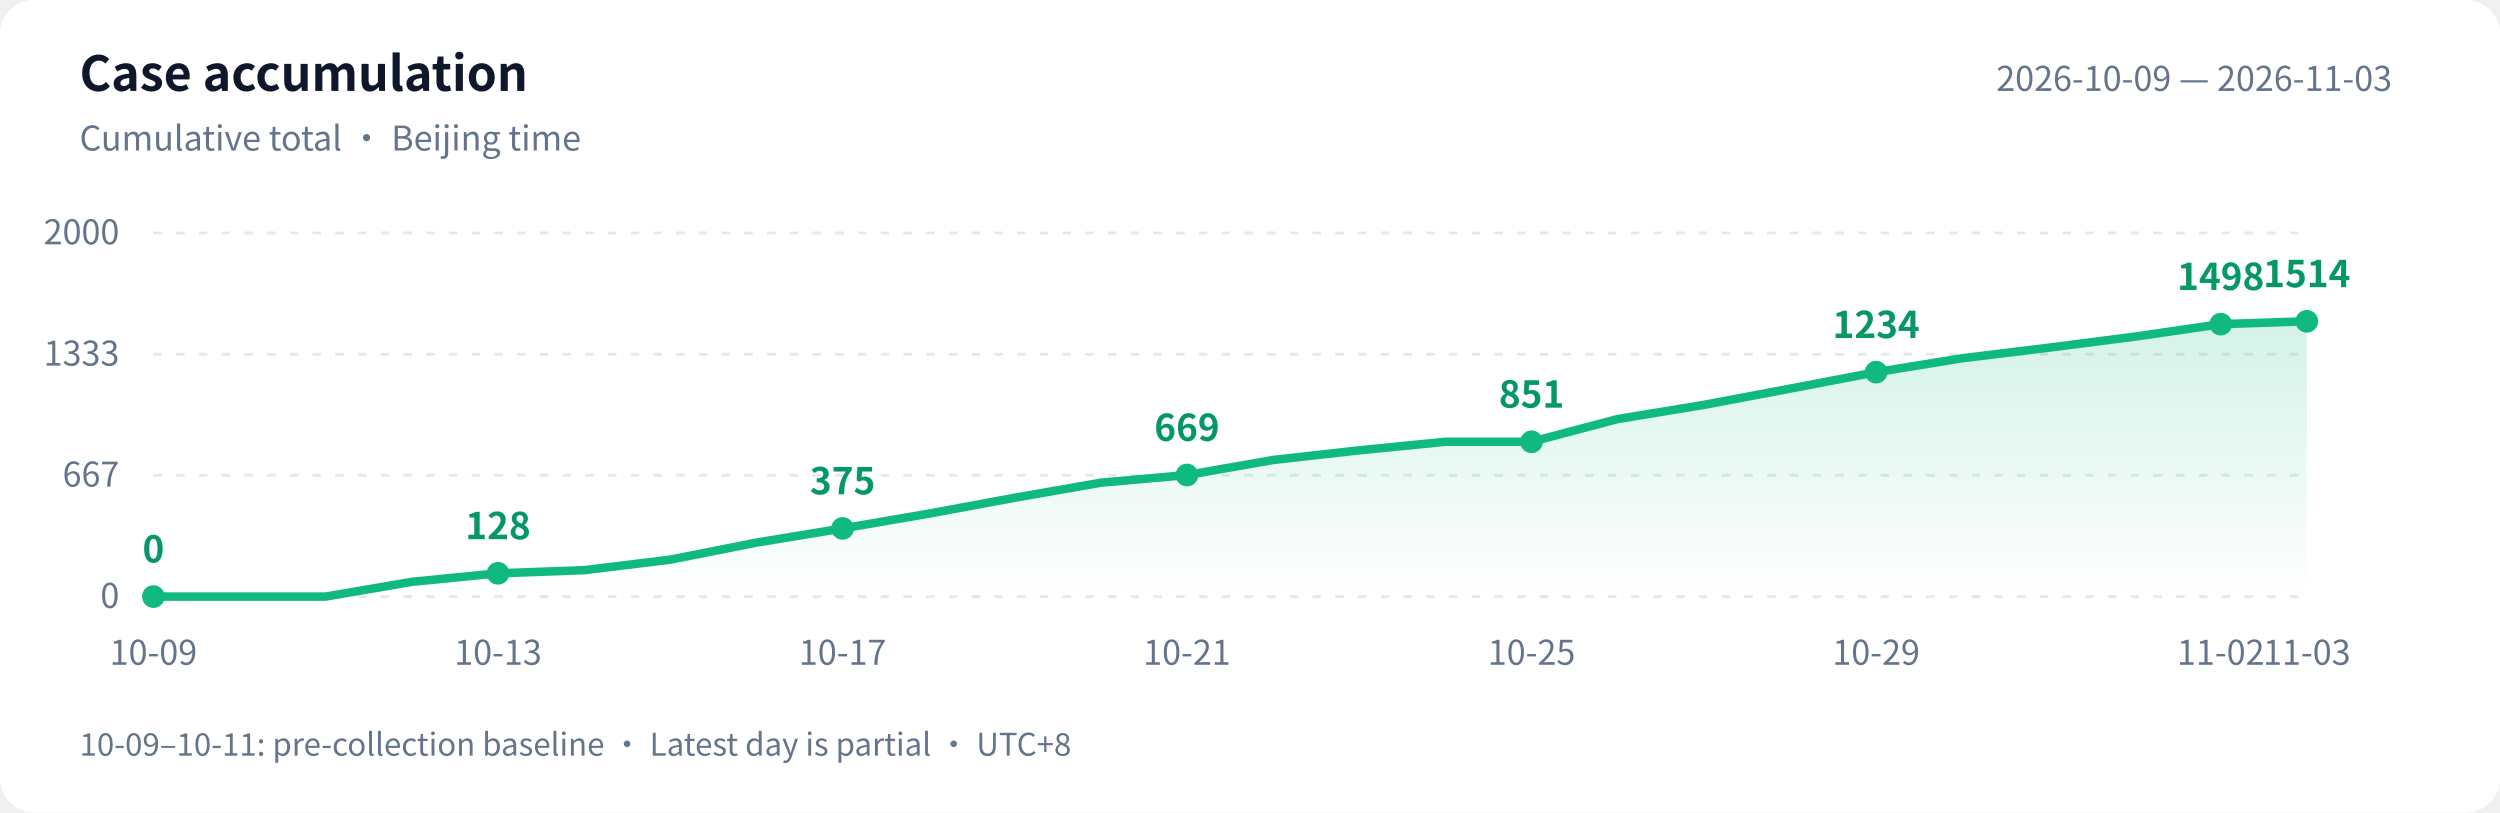
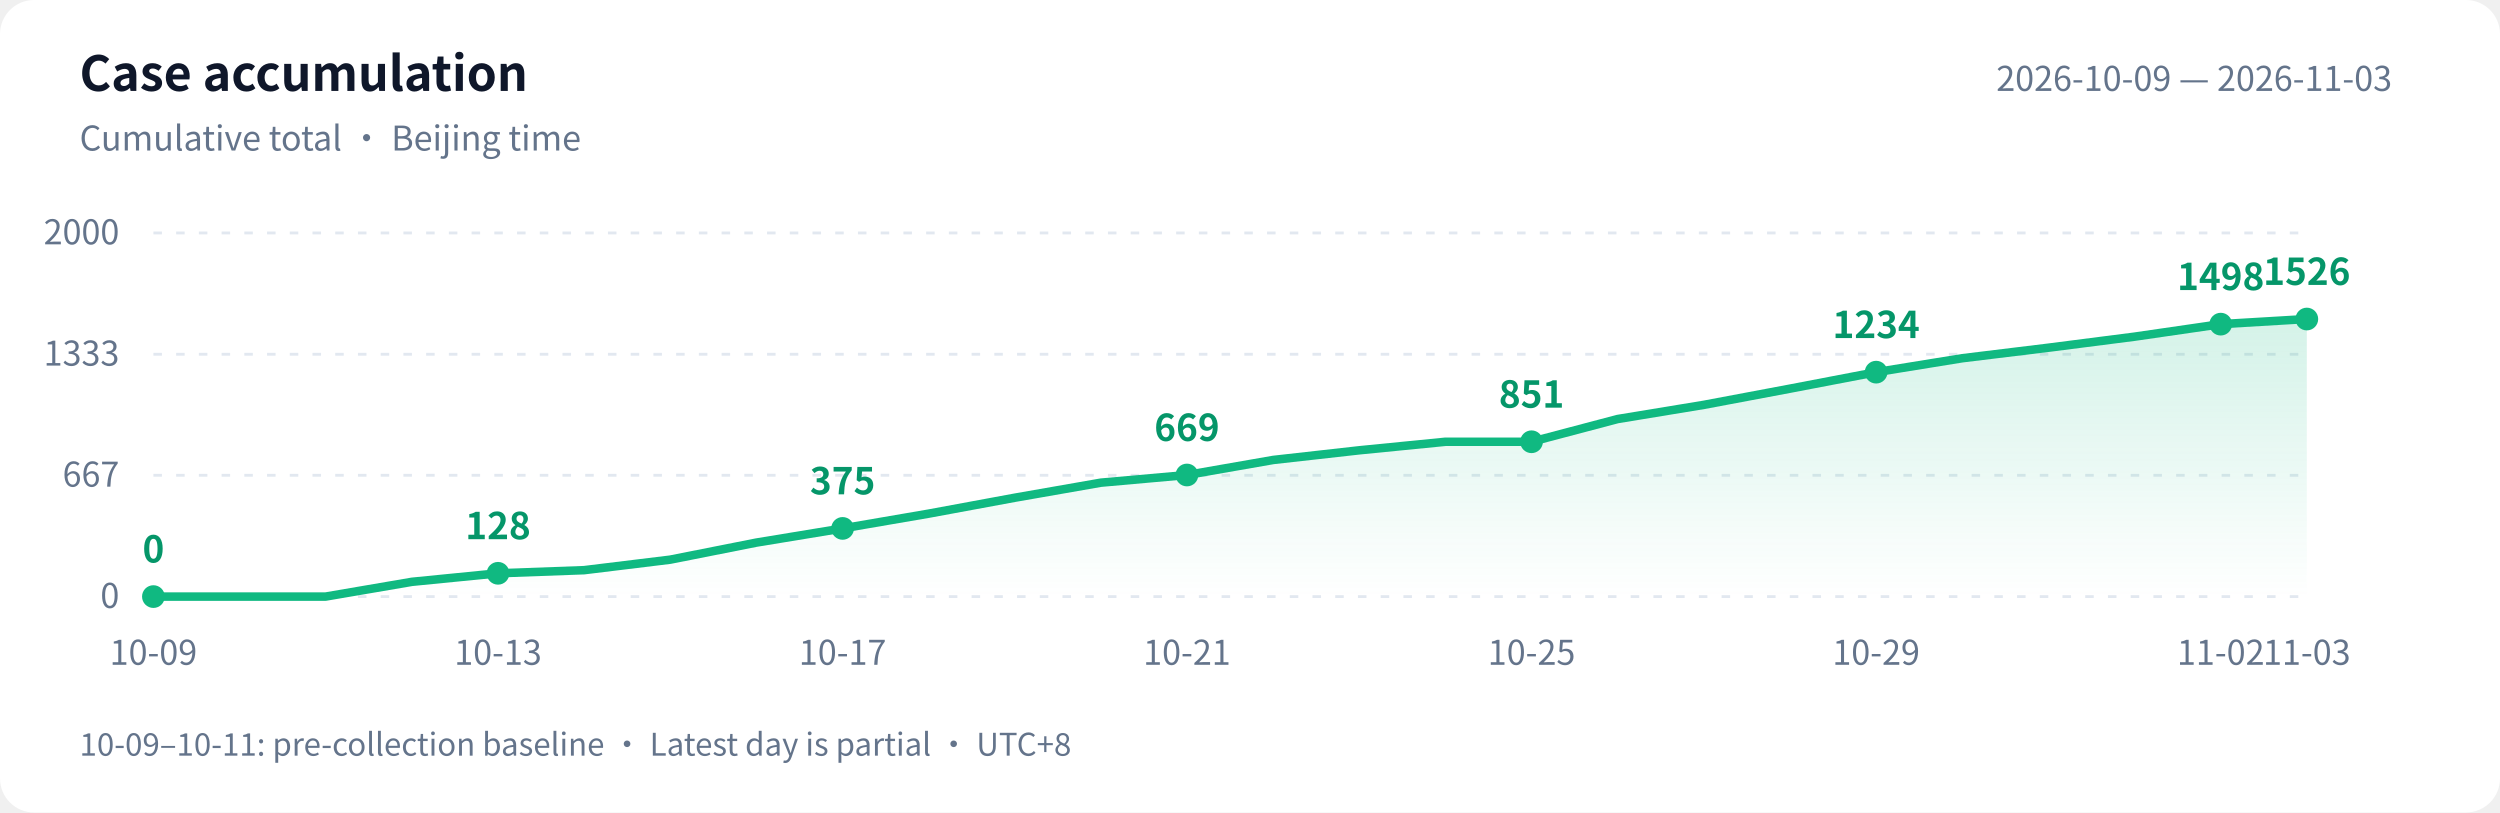
<svg xmlns="http://www.w3.org/2000/svg" width="880" height="286" viewBox="0 0 880 286" role="img" aria-labelledby="title desc">
  <defs>
    <linearGradient id="area" x1="0" y1="0" x2="0" y2="1">
      <stop offset="0" stop-color="#10b981" stop-opacity=".18" />
      <stop offset="1" stop-color="#10b981" stop-opacity="0" />
    </linearGradient>
  </defs>
  <style>text{font-family:-apple-system,BlinkMacSystemFont,"PingFang SC","Microsoft YaHei","WenQuanYi Zen Hei","Segoe UI","Noto Sans CJK SC",sans-serif;fill:#64748b;font-size:12px}.bg{fill:#fff}.heading{fill:#0f172a;font-size:17px;font-weight:600}.grid{stroke:#e2e8f0;stroke-dasharray:3 5}.value{fill:#059669;font-size:13px;font-weight:600}@media(prefers-color-scheme:dark){.bg{fill:#0d1117}text{fill:#8b949e}.heading{fill:#e6edf3}.grid{stroke:#30363d}.value{fill:#34d399}}</style>
  <rect class="bg" width="880" height="286" rx="12" />
  <text class="heading" x="28" y="32">Case accumulation</text>
  <text x="28" y="53">Cumulative total · Beijing time</text>
  <text x="842" y="32" text-anchor="end">2026-10-09 — 2026-11-03</text>
  <path class="grid" d="M 54 210.0 H 812" />
  <text x="42" y="214.0" text-anchor="end">0</text>
  <path class="grid" d="M 54 167.3 H 812" />
  <text x="42" y="171.3" text-anchor="end">667</text>
  <path class="grid" d="M 54 124.7 H 812" />
  <text x="42" y="128.7" text-anchor="end">1333</text>
  <path class="grid" d="M 54 82.0 H 812" />
  <text x="42" y="86.0" text-anchor="end">2000</text>
-   <path d="M 54 210 L 54.0 210.0 L 84.3 210.0 L 114.6 210.0 L 145.0 204.8 L 175.3 201.8 L 205.6 200.7 L 235.9 197.0 L 266.2 191.0 L 296.6 186.0 L 326.9 180.8 L 357.2 175.2 L 387.5 169.9 L 417.8 167.2 L 448.2 161.9 L 478.5 158.5 L 508.8 155.5 L 539.1 155.5 L 569.4 147.5 L 599.8 142.5 L 630.1 136.8 L 660.4 131.0 L 690.7 126.1 L 721.0 122.4 L 751.4 118.5 L 781.7 114.1 L 812.0 113.1 L 812.0 210 Z" fill="url(#area)" />
-   <polyline points="54.0,210.0 84.3,210.0 114.6,210.0 145.0,204.8 175.3,201.8 205.6,200.7 235.9,197.0 266.2,191.0 296.6,186.0 326.9,180.8 357.2,175.2 387.5,169.9 417.8,167.2 448.2,161.9 478.5,158.5 508.8,155.5 539.1,155.5 569.4,147.5 599.8,142.5 630.1,136.8 660.4,131.0 690.7,126.1 721.0,122.4 751.4,118.5 781.7,114.1 812.0,113.1" fill="none" stroke="#10b981" stroke-width="3" stroke-linejoin="round" stroke-linecap="round" />
+   <path d="M 54 210 L 54.0 210.0 L 84.3 210.0 L 114.6 210.0 L 145.0 204.8 L 175.3 201.8 L 205.6 200.7 L 235.9 197.0 L 266.2 191.0 L 296.6 186.0 L 326.9 180.8 L 357.2 175.2 L 387.5 169.9 L 417.8 167.2 L 448.2 161.9 L 478.5 158.5 L 508.8 155.5 L 539.1 155.5 L 569.4 147.5 L 599.8 142.5 L 630.1 136.8 L 660.4 131.0 L 690.7 126.1 L 721.0 122.4 L 751.4 118.5 L 781.7 114.1 L 812.0 112.3 L 812.0 210 Z" fill="url(#area)" />
+   <polyline points="54.0,210.0 84.3,210.0 114.6,210.0 145.0,204.8 175.3,201.8 205.6,200.7 235.9,197.0 266.2,191.0 296.6,186.0 326.9,180.8 357.2,175.2 387.5,169.9 417.8,167.2 448.2,161.9 478.5,158.5 508.8,155.5 539.1,155.5 569.4,147.5 599.8,142.5 630.1,136.8 660.4,131.0 690.7,126.1 721.0,122.4 751.4,118.5 781.7,114.1 812.0,112.3" fill="none" stroke="#10b981" stroke-width="3" stroke-linejoin="round" stroke-linecap="round" />
  <circle cx="54.0" cy="210.0" r="4" fill="#10b981" />
  <text class="value" x="54.0" y="198.0" text-anchor="middle">0</text>
  <text x="54.0" y="234" text-anchor="middle">10-09</text>
  <circle cx="175.3" cy="201.8" r="4" fill="#10b981" />
  <text class="value" x="175.3" y="189.8" text-anchor="middle">128</text>
  <text x="175.3" y="234" text-anchor="middle">10-13</text>
  <circle cx="296.6" cy="186.0" r="4" fill="#10b981" />
  <text class="value" x="296.6" y="174.0" text-anchor="middle">375</text>
  <text x="296.6" y="234" text-anchor="middle">10-17</text>
  <circle cx="417.8" cy="167.2" r="4" fill="#10b981" />
  <text class="value" x="417.8" y="155.2" text-anchor="middle">669</text>
  <text x="417.8" y="234" text-anchor="middle">10-21</text>
  <circle cx="539.1" cy="155.5" r="4" fill="#10b981" />
  <text class="value" x="539.1" y="143.5" text-anchor="middle">851</text>
  <text x="539.1" y="234" text-anchor="middle">10-25</text>
  <circle cx="660.4" cy="131.0" r="4" fill="#10b981" />
  <text class="value" x="660.4" y="119.0" text-anchor="middle">1234</text>
  <text x="660.4" y="234" text-anchor="middle">10-29</text>
  <circle cx="781.7" cy="114.1" r="4" fill="#10b981" />
  <text class="value" x="781.7" y="102.1" text-anchor="middle">1498</text>
  <text x="781.7" y="234" text-anchor="middle">11-02</text>
-   <circle cx="812.0" cy="113.1" r="4" fill="#10b981" />
-   <text class="value" x="812.0" y="101.1" text-anchor="middle">1514</text>
+   <circle cx="812.0" cy="112.3" r="4" fill="#10b981" />
+   <text class="value" x="812.0" y="100.3" text-anchor="middle">1526</text>
  <text x="812.0" y="234" text-anchor="middle">11-03</text>
  <text x="28" y="266" style="font-size:11px">10-09–10-11: pre-collection baseline · Latest day is partial · UTC+8</text>
</svg>
